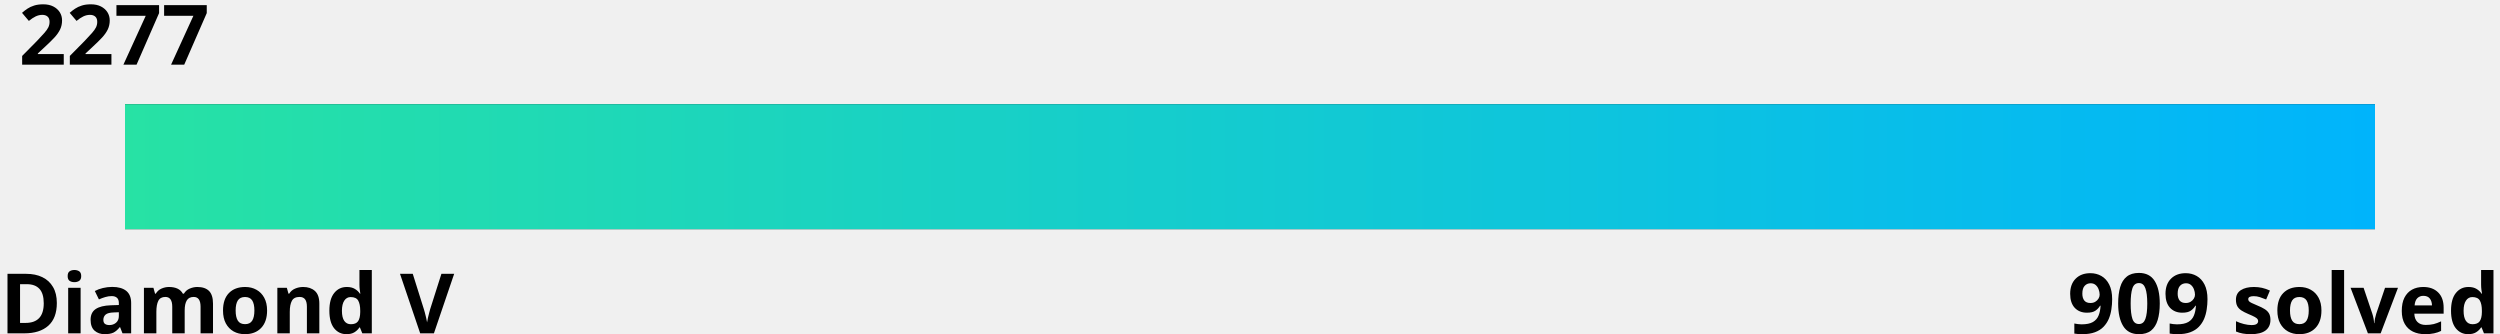
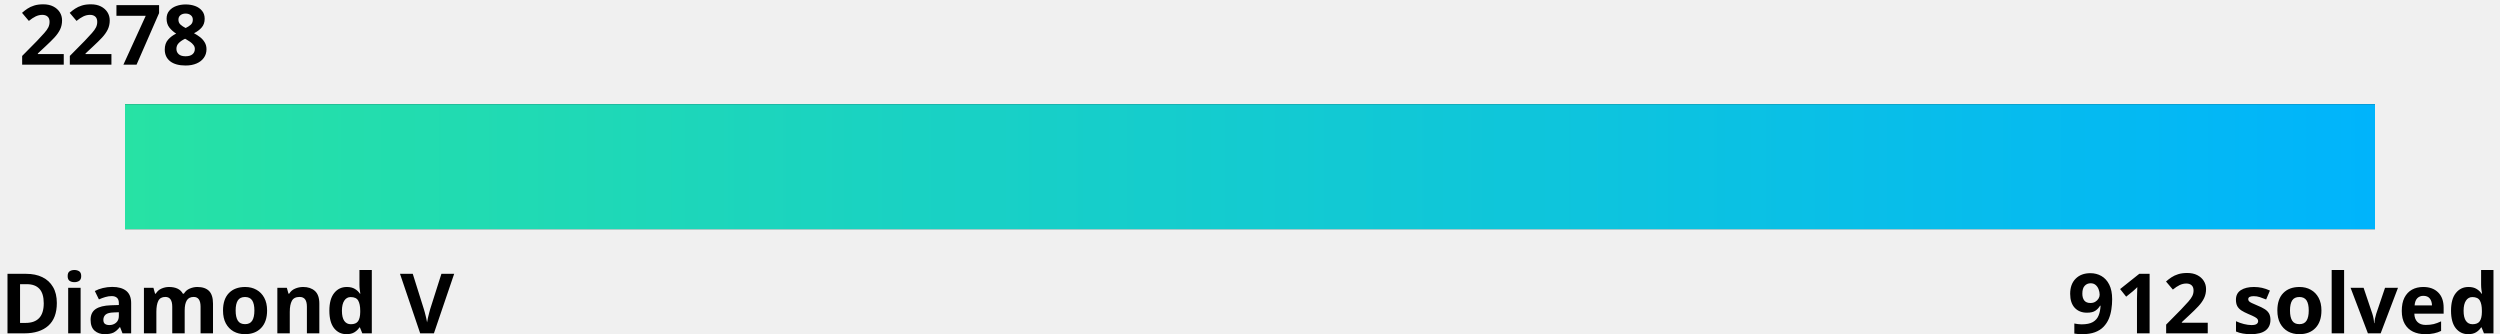
<svg xmlns="http://www.w3.org/2000/svg" width="600" height="80">
  <linearGradient id="a" x1="0%" y1="0%" x2="100%" y2="0%">
    <stop offset="0" stop-color="#27e2a4" />
    <stop offset="1" stop-color="#00b4fc" />
  </linearGradient>
  <style>
    .text {
      fill: #000;
    }
    .bar-bg {
      fill: #000000;
    }
    
    @media (prefers-color-scheme: dark) {
      .text {
        fill: #fff;
      }
      .bar-bg {
        fill: #fff;
      }
    }
  </style>
  <g font-family="Noto Sans,Verdana,Geneva,sans-serif" font-size="20" font-weight="bold">
-     <text id="rating" x="5%" y="0%" class="text" text-anchor="middle" dominant-baseline="hanging">2277
-       <animate attributeName="x" from="5%" to="74.3%" dur="1s" fill="freeze" calcMode="spline" keyTimes="0;1" keySplines="0 0 0.58 1.0" />
+     <text id="rating" x="5%" y="0%" class="text" text-anchor="middle" dominant-baseline="hanging">2278
+       <animate attributeName="x" from="5%" to="75.2%" dur="1s" fill="freeze" calcMode="spline" keyTimes="0;1" keySplines="0 0 0.58 1.0" />
    </text>
    <text x="0" y="100%" class="text" text-anchor="start">Diamond V</text>
-     <text x="100%" y="100%" class="text" text-anchor="end">909 solved</text>
+     <text x="100%" y="100%" class="text" text-anchor="end">912 solved</text>
  </g>
  <rect x="5%" y="25" width="90%" height="30" class="bar-bg" />
  <rect x="5%" y="25" width="90%" height="30" fill="url(#a)">
-     <animate attributeName="width" from="0" to="69.3%" dur="1.5s" fill="freeze" calcMode="spline" keyTimes="0;1" keySplines="0 0 0.58 1.0" />
+     <animate attributeName="width" from="0" to="70.2%" dur="1.5s" fill="freeze" calcMode="spline" keyTimes="0;1" keySplines="0 0 0.58 1.0" />
  </rect>
</svg>
